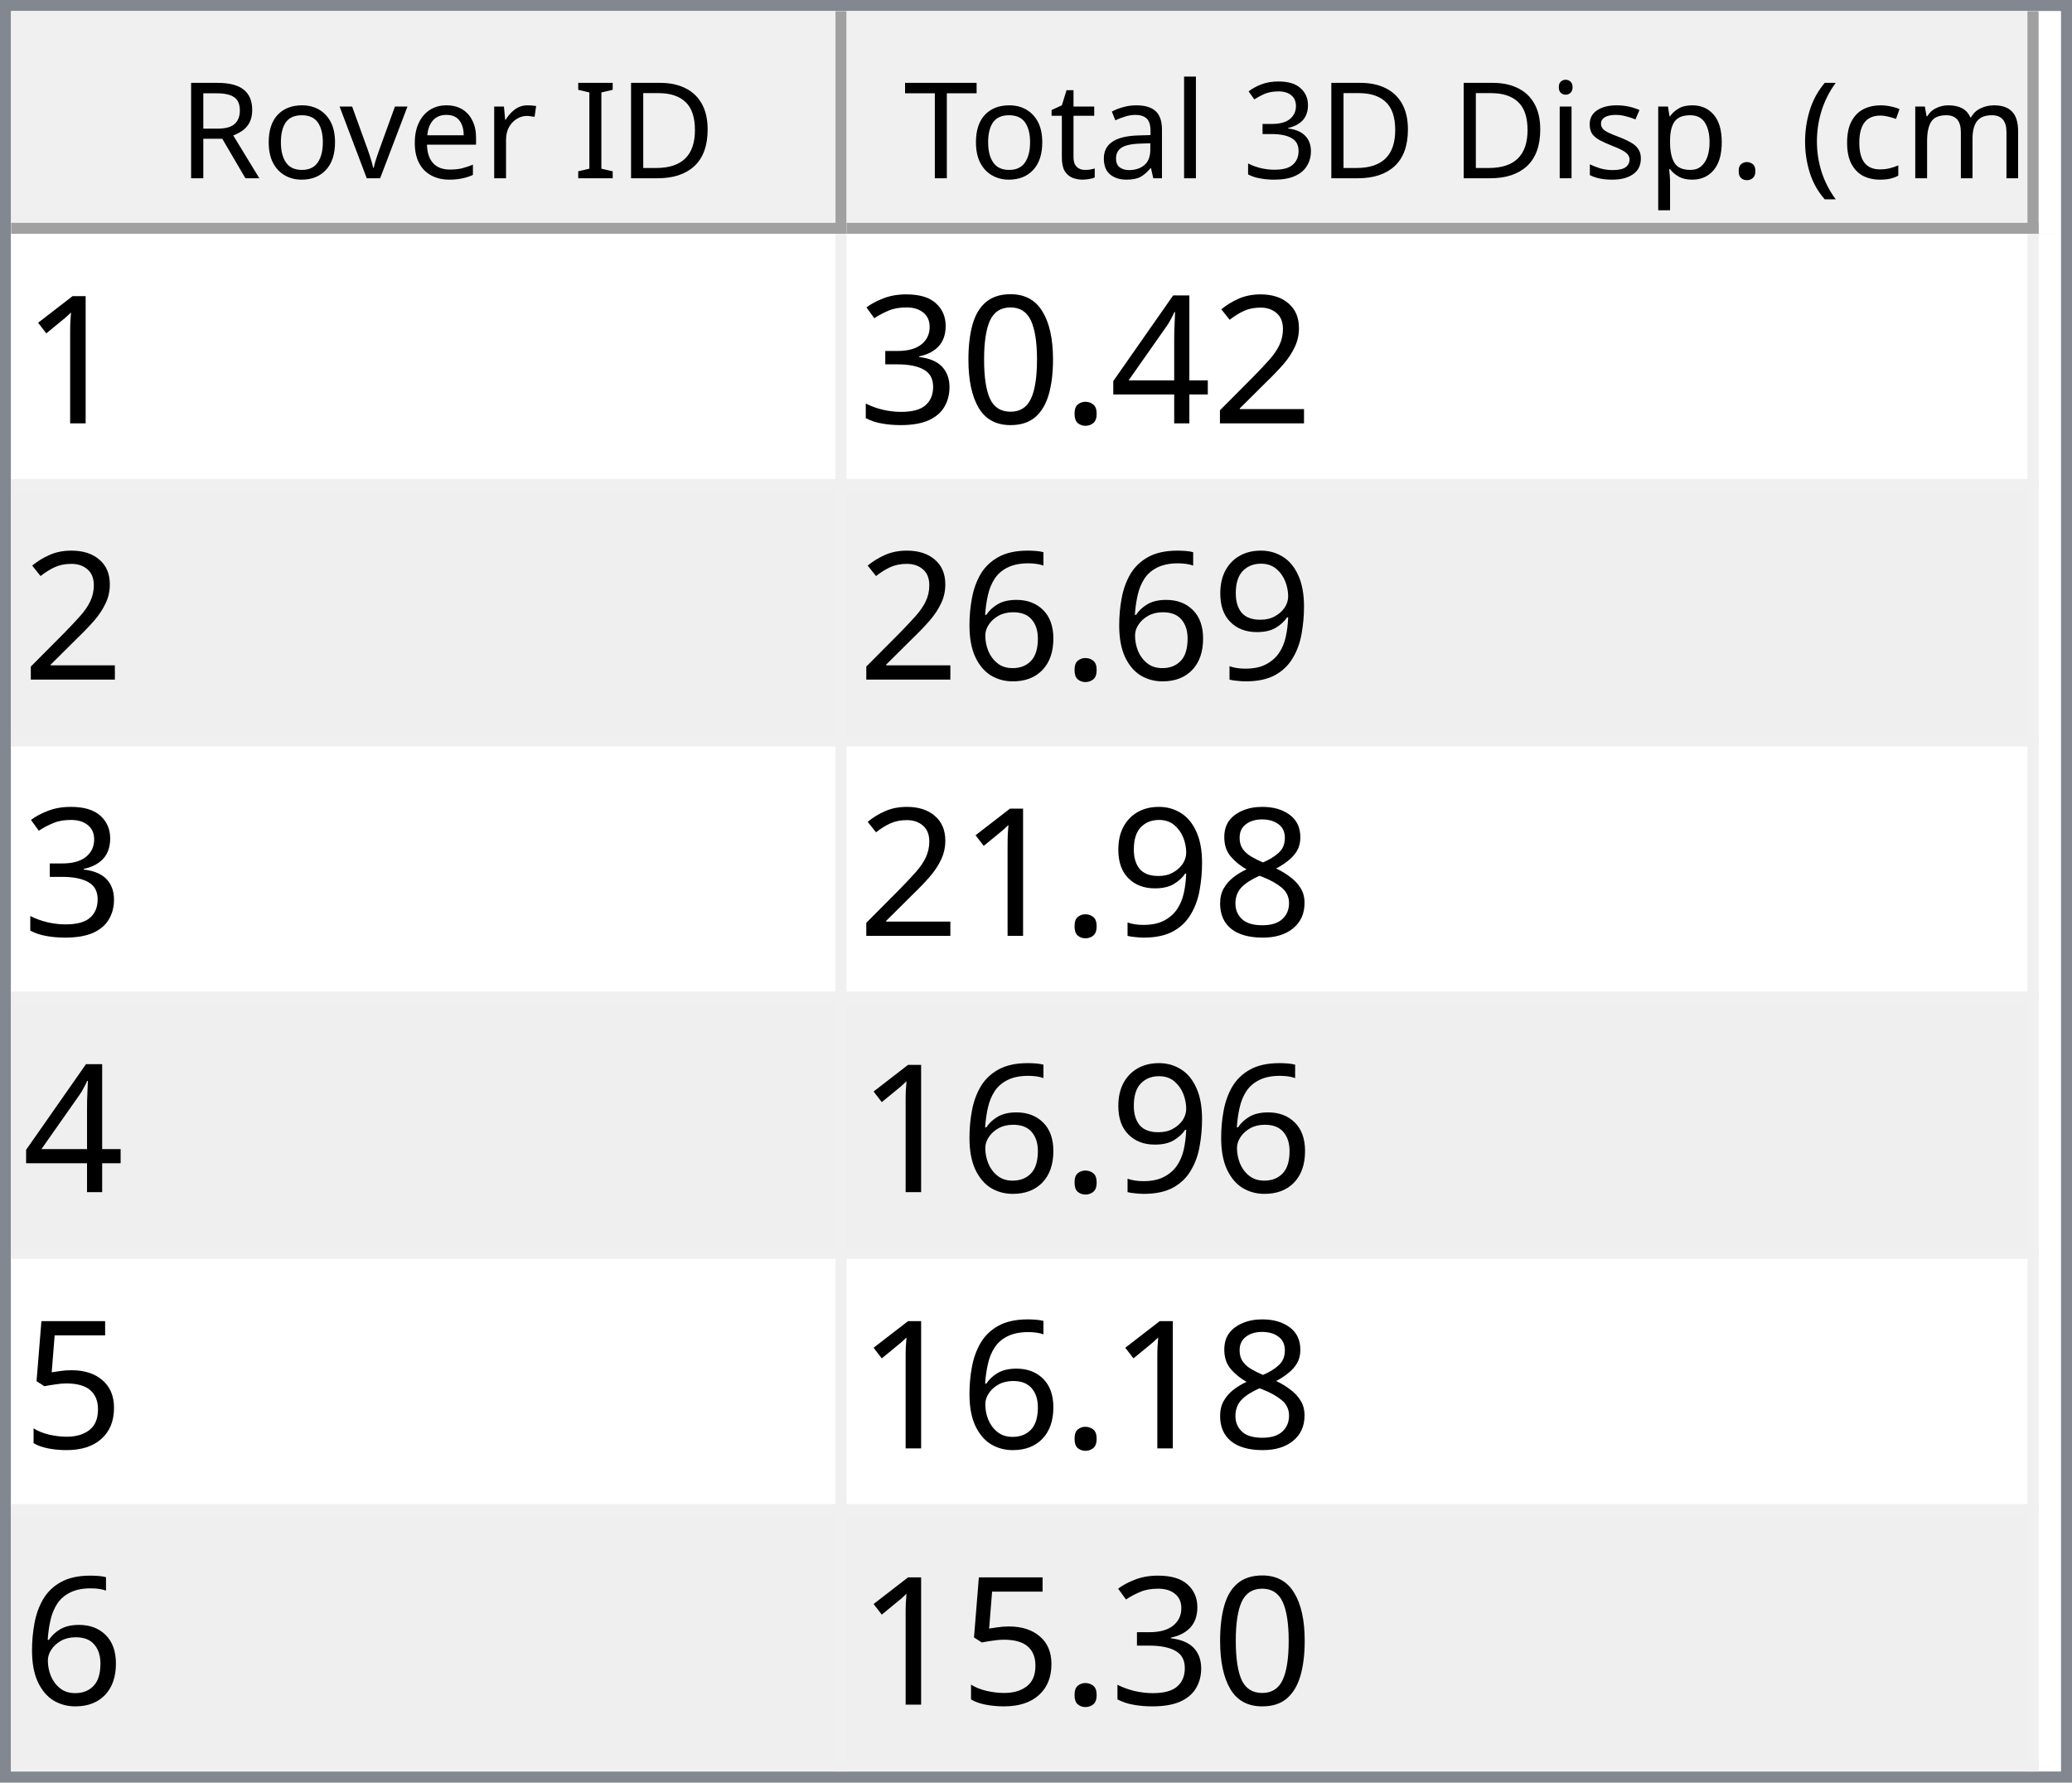
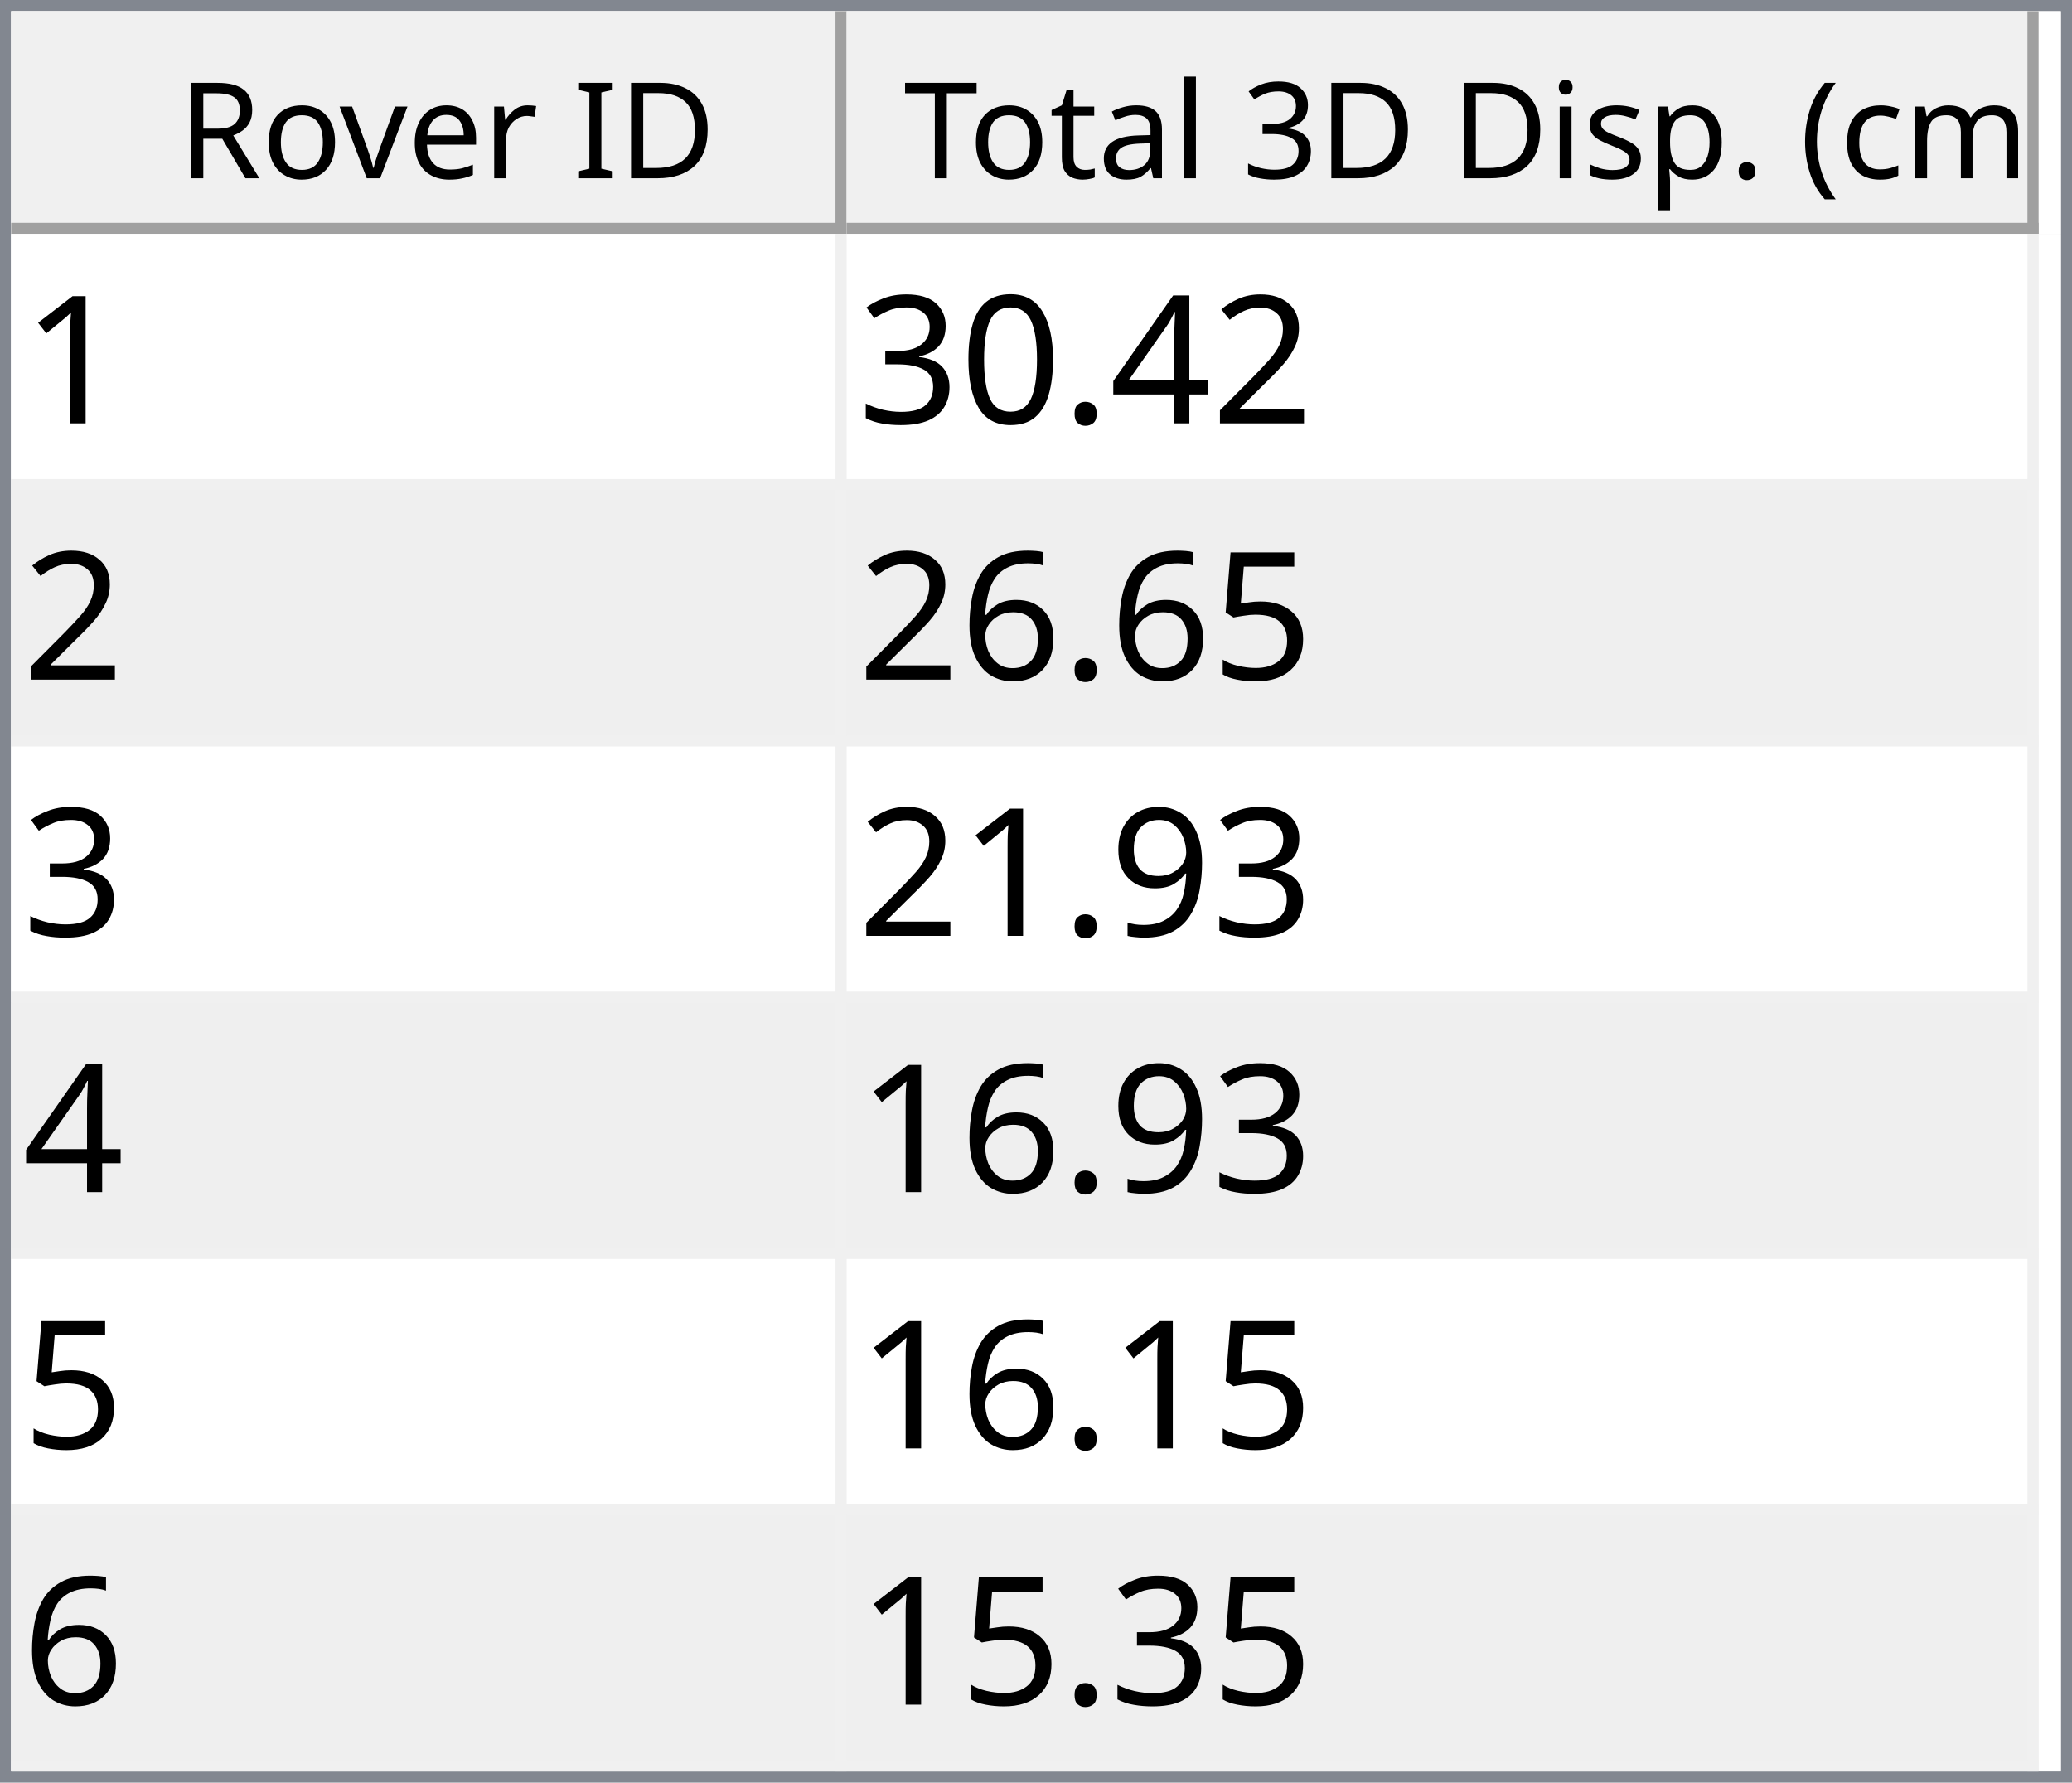
<svg xmlns="http://www.w3.org/2000/svg" style="fill-opacity:1; color-rendering:auto; color-interpolation:auto; text-rendering:auto; stroke:black; stroke-linecap:square; stroke-miterlimit:10; shape-rendering:auto; stroke-opacity:1; fill:black; stroke-dasharray:none; font-weight:normal; stroke-width:1; font-family:'Dialog'; font-style:normal; stroke-linejoin:miter; font-size:12px; stroke-dashoffset:0; image-rendering:auto;" width="186" height="160">
  <defs id="genericDefs" />
  <g>
    <defs id="defs1">
      <clipPath clipPathUnits="userSpaceOnUse" id="clipPath1">
        <path d="M0 0 L186 0 L186 160 L0 160 L0 0 Z" />
      </clipPath>
      <clipPath clipPathUnits="userSpaceOnUse" id="clipPath2">
        <path d="M0 0 L0 160 L186 160 L186 0 Z" />
      </clipPath>
      <clipPath clipPathUnits="userSpaceOnUse" id="clipPath3">
        <path d="M0 0 L0 20 L184 20 L184 0 Z" />
      </clipPath>
      <clipPath clipPathUnits="userSpaceOnUse" id="clipPath4">
        <path d="M0 0 L0 20 L75 20 L75 0 Z" />
      </clipPath>
      <clipPath clipPathUnits="userSpaceOnUse" id="clipPath5">
        <path d="M1 1 L1 19 L74 19 L74 1 Z" />
      </clipPath>
      <clipPath clipPathUnits="userSpaceOnUse" id="clipPath6">
        <path d="M0 0 L0 18 L73 18 L73 0 Z" />
      </clipPath>
      <clipPath clipPathUnits="userSpaceOnUse" id="clipPath7">
        <path d="M-0.5 -0.5 L-0.5 19.5 L74.5 19.5 L74.5 -0.5 Z" />
      </clipPath>
      <clipPath clipPathUnits="userSpaceOnUse" id="clipPath8">
        <path d="M0 0 L0 20 L107 20 L107 0 Z" />
      </clipPath>
      <clipPath clipPathUnits="userSpaceOnUse" id="clipPath9">
        <path d="M1 1 L1 19 L106 19 L106 1 Z" />
      </clipPath>
      <clipPath clipPathUnits="userSpaceOnUse" id="clipPath10">
        <path d="M0 0 L0 18 L105 18 L105 0 Z" />
      </clipPath>
      <clipPath clipPathUnits="userSpaceOnUse" id="clipPath11">
        <path d="M-0.5 -0.5 L-0.5 19.5 L106.5 19.5 L106.5 -0.5 Z" />
      </clipPath>
      <clipPath clipPathUnits="userSpaceOnUse" id="clipPath12">
        <path d="M0 0 L0 138 L184 138 L184 0 Z" />
      </clipPath>
      <clipPath clipPathUnits="userSpaceOnUse" id="clipPath13">
        <path d="M0 0 L0 138 L182 138 L182 0 Z" />
      </clipPath>
      <clipPath clipPathUnits="userSpaceOnUse" id="clipPath14">
        <path d="M-0.5 -0.5 L-0.5 137.5 L181.5 137.5 L181.5 -0.5 Z" />
      </clipPath>
      <clipPath clipPathUnits="userSpaceOnUse" id="clipPath15">
        <path d="M0 0 L0 22 L74 22 L74 0 Z" />
      </clipPath>
      <clipPath clipPathUnits="userSpaceOnUse" id="clipPath16">
        <path d="M0 0 L0 22 L106 22 L106 0 Z" />
      </clipPath>
      <font horiz-adv-x="64.551" id="font1">
        <font-face ascent="107.91" descent="25.098" units-per-em="100" style="font-style:normal; font-family:Segoe UI; font-weight:normal;" />
        <missing-glyph horiz-adv-x="64.551" d="M8.109 0 L8.109 68.266 L56.453 68.266 L56.453 0 L8.109 0 ZM15.328 7.234 L49.219 7.234 L49.219 61.031 L15.328 61.031 L15.328 7.234 Z" />
        <glyph unicode="D" horiz-adv-x="70.117" d="M9.188 0 L9.188 70.016 L28.516 70.016 Q65.531 70.016 65.531 35.891 Q65.531 19.672 55.25 9.836 Q44.969 0 27.734 0 L9.188 0 ZM17.391 62.594 L17.391 7.422 L27.828 7.422 Q41.609 7.422 49.273 14.797 Q56.938 22.172 56.938 35.688 Q56.938 62.594 28.328 62.594 L17.391 62.594 Z" />
        <glyph unicode="I" horiz-adv-x="26.611" d="M17.391 0 L9.188 0 L9.188 70.016 L17.391 70.016 L17.391 0 Z" />
        <glyph unicode=" " horiz-adv-x="27.393" d="" />
        <glyph unicode="r" horiz-adv-x="34.766" d="M34.188 41.891 Q32.078 43.5 28.125 43.5 Q23 43.5 19.555 38.672 Q16.109 33.844 16.109 25.484 L16.109 0 L8.109 0 L8.109 50 L16.109 50 L16.109 39.703 L16.312 39.703 Q18.016 44.969 21.531 47.922 Q25.047 50.875 29.391 50.875 Q32.516 50.875 34.188 50.203 L34.188 41.891 Z" />
        <glyph unicode="e" horiz-adv-x="52.295" d="M48.297 23 L12.984 23 Q13.188 14.656 17.484 10.109 Q21.781 5.562 29.297 5.562 Q37.75 5.562 44.828 11.141 L44.828 3.609 Q38.234 -1.172 27.391 -1.172 Q16.797 -1.172 10.742 5.641 Q4.688 12.453 4.688 24.812 Q4.688 36.469 11.305 43.82 Q17.922 51.172 27.734 51.172 Q37.547 51.172 42.922 44.828 Q48.297 38.484 48.297 27.203 L48.297 23 ZM40.094 29.781 Q40.047 36.719 36.75 40.578 Q33.453 44.438 27.594 44.438 Q21.922 44.438 17.969 40.383 Q14.016 36.328 13.094 29.781 L40.094 29.781 Z" />
        <glyph unicode="v" horiz-adv-x="47.9" d="M47.406 50 L27.484 0 L19.625 0 L0.688 50 L9.469 50 L22.172 13.672 Q23.578 9.672 23.922 6.688 L24.125 6.688 Q24.609 10.453 25.688 13.484 L38.969 50 L47.406 50 Z" />
        <glyph unicode="o" horiz-adv-x="58.594" d="M29 -1.172 Q17.922 -1.172 11.305 5.836 Q4.688 12.844 4.688 24.422 Q4.688 37.016 11.57 44.094 Q18.453 51.172 30.172 51.172 Q41.359 51.172 47.633 44.289 Q53.906 37.406 53.906 25.203 Q53.906 13.234 47.141 6.031 Q40.375 -1.172 29 -1.172 ZM29.594 44.438 Q21.875 44.438 17.383 39.188 Q12.891 33.938 12.891 24.703 Q12.891 15.828 17.43 10.695 Q21.969 5.562 29.594 5.562 Q37.359 5.562 41.531 10.594 Q45.703 15.625 45.703 24.906 Q45.703 34.281 41.531 39.359 Q37.359 44.438 29.594 44.438 Z" />
        <glyph unicode="R" horiz-adv-x="59.814" d="M59.375 0 L49.609 0 L37.891 19.625 Q36.281 22.359 34.766 24.289 Q33.25 26.219 31.664 27.438 Q30.078 28.656 28.25 29.219 Q26.422 29.781 24.125 29.781 L17.391 29.781 L17.391 0 L9.188 0 L9.188 70.016 L30.078 70.016 Q34.672 70.016 38.555 68.867 Q42.438 67.719 45.289 65.375 Q48.141 63.031 49.758 59.547 Q51.375 56.062 51.375 51.375 Q51.375 47.703 50.273 44.656 Q49.172 41.609 47.148 39.211 Q45.125 36.812 42.266 35.133 Q39.406 33.453 35.844 32.516 L35.844 32.328 Q37.594 31.547 38.891 30.547 Q40.188 29.547 41.359 28.18 Q42.531 26.812 43.68 25.078 Q44.828 23.344 46.234 21.047 L59.375 0 ZM17.391 62.594 L17.391 37.203 L28.516 37.203 Q31.594 37.203 34.203 38.133 Q36.812 39.062 38.719 40.797 Q40.625 42.531 41.703 45.047 Q42.781 47.562 42.781 50.688 Q42.781 56.297 39.141 59.445 Q35.5 62.594 28.609 62.594 L17.391 62.594 Z" />
        <glyph unicode=")" horiz-adv-x="30.176" d="M8.297 -15.922 L1.172 -15.922 Q16.406 2.344 16.406 26.812 Q16.406 51.469 1.078 70.016 L8.297 70.016 Q23.531 52.156 23.531 26.703 Q23.531 1.375 8.297 -15.922 Z" />
        <glyph unicode="m" horiz-adv-x="86.133" d="M79.109 0 L71.094 0 L71.094 28.719 Q71.094 37.016 68.531 40.727 Q65.969 44.438 59.906 44.438 Q54.781 44.438 51.195 39.75 Q47.609 35.062 47.609 28.516 L47.609 0 L39.594 0 L39.594 29.688 Q39.594 44.438 28.219 44.438 Q22.953 44.438 19.531 40.016 Q16.109 35.594 16.109 28.516 L16.109 0 L8.109 0 L8.109 50 L16.109 50 L16.109 42.094 L16.312 42.094 Q21.625 51.172 31.844 51.172 Q36.969 51.172 40.773 48.312 Q44.578 45.453 46 40.828 Q51.562 51.172 62.594 51.172 Q79.109 51.172 79.109 30.812 L79.109 0 Z" />
        <glyph unicode="c" horiz-adv-x="46.191" d="M42.188 2.297 Q36.422 -1.172 28.516 -1.172 Q17.828 -1.172 11.258 5.789 Q4.688 12.75 4.688 23.828 Q4.688 36.188 11.766 43.68 Q18.844 51.172 30.672 51.172 Q37.25 51.172 42.281 48.734 L42.281 40.531 Q36.719 44.438 30.375 44.438 Q22.703 44.438 17.797 38.945 Q12.891 33.453 12.891 24.516 Q12.891 15.719 17.508 10.641 Q22.125 5.562 29.891 5.562 Q36.422 5.562 42.188 9.906 L42.188 2.297 Z" />
        <glyph unicode="(" horiz-adv-x="30.176" d="M29.109 -15.922 L21.969 -15.922 Q6.844 1.375 6.844 26.703 Q6.844 52.156 21.969 70.016 L29.203 70.016 Q13.875 51.469 13.875 26.812 Q13.875 2.344 29.109 -15.922 Z" />
        <glyph unicode="." horiz-adv-x="21.68" d="M10.891 -1.078 Q8.641 -1.078 7.055 0.539 Q5.469 2.156 5.469 4.391 Q5.469 6.641 7.055 8.273 Q8.641 9.906 10.891 9.906 Q13.188 9.906 14.797 8.273 Q16.406 6.641 16.406 4.391 Q16.406 2.156 14.797 0.539 Q13.188 -1.078 10.891 -1.078 Z" />
        <glyph unicode="p" horiz-adv-x="58.789" d="M16.312 7.234 L16.109 7.234 L16.109 -23 L8.109 -23 L8.109 50 L16.109 50 L16.109 41.219 L16.312 41.219 Q22.219 51.172 33.594 51.172 Q43.266 51.172 48.688 44.461 Q54.109 37.75 54.109 26.469 Q54.109 13.922 48 6.375 Q41.891 -1.172 31.297 -1.172 Q21.578 -1.172 16.312 7.234 ZM16.109 27.391 L16.109 20.406 Q16.109 14.203 20.141 9.883 Q24.172 5.562 30.375 5.562 Q37.641 5.562 41.773 11.133 Q45.906 16.703 45.906 26.609 Q45.906 34.969 42.047 39.703 Q38.188 44.438 31.594 44.438 Q24.609 44.438 20.359 39.578 Q16.109 34.719 16.109 27.391 Z" />
        <glyph unicode="s" horiz-adv-x="42.432" d="M5.078 1.812 L5.078 10.406 Q11.625 5.562 19.484 5.562 Q30.031 5.562 30.031 12.594 Q30.031 14.594 29.125 15.992 Q28.219 17.391 26.68 18.461 Q25.141 19.531 23.07 20.383 Q21 21.234 18.609 22.172 Q15.281 23.484 12.766 24.828 Q10.25 26.172 8.57 27.859 Q6.891 29.547 6.031 31.695 Q5.172 33.844 5.172 36.719 Q5.172 40.234 6.789 42.945 Q8.406 45.656 11.086 47.484 Q13.766 49.312 17.211 50.242 Q20.656 51.172 24.312 51.172 Q30.812 51.172 35.938 48.922 L35.938 40.828 Q30.422 44.438 23.25 44.438 Q21 44.438 19.195 43.922 Q17.391 43.406 16.094 42.477 Q14.797 41.547 14.086 40.258 Q13.375 38.969 13.375 37.406 Q13.375 35.453 14.086 34.133 Q14.797 32.812 16.164 31.789 Q17.531 30.766 19.484 29.938 Q21.438 29.109 23.922 28.125 Q27.25 26.859 29.883 25.516 Q32.516 24.172 34.375 22.484 Q36.234 20.797 37.234 18.602 Q38.234 16.406 38.234 13.375 Q38.234 9.672 36.602 6.938 Q34.969 4.203 32.234 2.398 Q29.5 0.594 25.93 -0.289 Q22.359 -1.172 18.453 -1.172 Q10.75 -1.172 5.078 1.812 Z" />
        <glyph unicode="i" horiz-adv-x="24.219" d="M12.203 62.703 Q10.062 62.703 8.547 64.164 Q7.031 65.625 7.031 67.875 Q7.031 70.125 8.547 71.609 Q10.062 73.094 12.203 73.094 Q14.406 73.094 15.945 71.609 Q17.484 70.125 17.484 67.875 Q17.484 65.719 15.945 64.211 Q14.406 62.703 12.203 62.703 ZM16.109 0 L8.109 0 L8.109 50 L16.109 50 L16.109 0 Z" />
        <glyph unicode="3" horiz-adv-x="53.906" d="M46.531 19.828 Q46.531 15.094 44.75 11.211 Q42.969 7.328 39.719 4.57 Q36.469 1.812 31.93 0.297 Q27.391 -1.219 21.922 -1.219 Q11.922 -1.219 6 2.594 L6 11.188 Q13.094 5.609 22.219 5.609 Q25.875 5.609 28.828 6.539 Q31.781 7.469 33.906 9.227 Q36.031 10.984 37.18 13.477 Q38.328 15.969 38.328 19.094 Q38.328 32.812 18.797 32.812 L12.984 32.812 L12.984 39.594 L18.5 39.594 Q35.797 39.594 35.797 52.484 Q35.797 64.406 22.609 64.406 Q15.188 64.406 8.688 59.422 L8.688 67.188 Q15.375 71.188 24.609 71.188 Q29 71.188 32.57 69.969 Q36.141 68.75 38.68 66.555 Q41.219 64.359 42.609 61.281 Q44 58.203 44 54.5 Q44 40.672 30.031 36.719 L30.031 36.531 Q33.594 36.141 36.625 34.797 Q39.656 33.453 41.852 31.305 Q44.047 29.156 45.289 26.25 Q46.531 23.344 46.531 19.828 Z" />
        <glyph unicode="l" horiz-adv-x="24.219" d="M16.109 0 L8.109 0 L8.109 74.031 L16.109 74.031 L16.109 0 Z" />
        <glyph unicode="a" horiz-adv-x="50.879" d="M43.891 0 L35.891 0 L35.891 7.812 L35.688 7.812 Q30.469 -1.172 20.312 -1.172 Q12.844 -1.172 8.617 2.781 Q4.391 6.734 4.391 13.281 Q4.391 27.297 20.906 29.594 L35.891 31.688 Q35.891 44.438 25.594 44.438 Q16.547 44.438 9.281 38.281 L9.281 46.484 Q16.656 51.172 26.266 51.172 Q43.891 51.172 43.891 32.516 L43.891 0 ZM35.891 25.297 L23.828 23.641 Q18.266 22.859 15.43 20.875 Q12.594 18.891 12.594 13.875 Q12.594 10.203 15.211 7.883 Q17.828 5.562 22.172 5.562 Q28.125 5.562 32.008 9.742 Q35.891 13.922 35.891 20.312 L35.891 25.297 Z" />
        <glyph unicode="t" horiz-adv-x="33.887" d="M31.297 0.484 Q28.469 -1.078 23.828 -1.078 Q10.688 -1.078 10.688 13.578 L10.688 43.172 L2.094 43.172 L2.094 50 L10.688 50 L10.688 62.203 L18.703 64.797 L18.703 50 L31.297 50 L31.297 43.172 L18.703 43.172 L18.703 14.984 Q18.703 9.969 20.414 7.82 Q22.125 5.672 26.078 5.672 Q29.109 5.672 31.297 7.328 L31.297 0.484 Z" />
        <glyph unicode="T" horiz-adv-x="52.393" d="M50.594 62.594 L30.375 62.594 L30.375 0 L22.172 0 L22.172 62.594 L2 62.594 L2 70.016 L50.594 70.016 L50.594 62.594 Z" />
      </font>
      <font horiz-adv-x="75.0" id="font2">
        <font-face ascent="100.537" descent="21.973" units-per-em="100" style="font-style:normal; font-family:sans-serif; font-weight:normal;" />
        <missing-glyph horiz-adv-x="75.0" d="M12.5 0 L12.5 62.5 L62.5 62.5 L62.5 0 L12.5 0 ZM14.062 1.562 L60.938 1.562 L60.938 60.938 L14.062 60.938 L14.062 1.562 Z" />
        <glyph unicode="1" horiz-adv-x="55.615" d="M37.25 0 L28.469 0 L28.469 56 Q25.297 52.984 20.141 49.953 Q14.984 46.922 10.891 45.406 L10.891 53.906 Q18.266 57.375 23.781 62.305 Q29.297 67.234 31.594 71.875 L37.25 71.875 L37.25 0 Z" />
        <glyph unicode="2" horiz-adv-x="55.615" d="M50.344 8.453 L50.344 0 L3.031 0 Q2.938 3.172 4.047 6.109 Q5.859 10.938 9.836 15.625 Q13.812 20.312 21.344 26.469 Q33.016 36.031 37.117 41.625 Q41.219 47.219 41.219 52.203 Q41.219 57.422 37.477 61.008 Q33.734 64.594 27.734 64.594 Q21.391 64.594 17.578 60.789 Q13.766 56.984 13.719 50.25 L4.688 51.172 Q5.609 61.281 11.664 66.578 Q17.719 71.875 27.938 71.875 Q38.234 71.875 44.242 66.164 Q50.25 60.453 50.25 52 Q50.25 47.703 48.492 43.555 Q46.734 39.406 42.656 34.812 Q38.578 30.219 29.109 22.219 Q21.188 15.578 18.945 13.211 Q16.703 10.844 15.234 8.453 L50.344 8.453 Z" />
        <glyph unicode="4" horiz-adv-x="55.615" d="M32.328 0 L32.328 17.141 L1.266 17.141 L1.266 25.203 L33.938 71.578 L41.109 71.578 L41.109 25.203 L50.781 25.203 L50.781 17.141 L41.109 17.141 L41.109 0 L32.328 0 ZM32.328 25.203 L32.328 57.469 L9.906 25.203 L32.328 25.203 Z" />
        <glyph unicode="." horiz-adv-x="27.783" d="M9.078 0 L9.078 10.016 L19.094 10.016 L19.094 0 L9.078 0 Z" />
        <glyph unicode="0" horiz-adv-x="55.615" d="M4.156 35.297 Q4.156 48 6.766 55.742 Q9.375 63.484 14.523 67.68 Q19.672 71.875 27.484 71.875 Q33.25 71.875 37.594 69.555 Q41.938 67.234 44.773 62.867 Q47.609 58.5 49.219 52.227 Q50.828 45.953 50.828 35.297 Q50.828 22.703 48.242 14.969 Q45.656 7.234 40.508 3.008 Q35.359 -1.219 27.484 -1.219 Q17.141 -1.219 11.234 6.203 Q4.156 15.141 4.156 35.297 ZM13.188 35.297 Q13.188 17.672 17.312 11.836 Q21.438 6 27.484 6 Q33.547 6 37.672 11.859 Q41.797 17.719 41.797 35.297 Q41.797 52.984 37.672 58.789 Q33.547 64.594 27.391 64.594 Q21.344 64.594 17.719 59.469 Q13.188 52.938 13.188 35.297 Z" />
        <glyph unicode="3" horiz-adv-x="55.615" d="M4.203 18.891 L12.984 20.062 Q14.5 12.594 18.141 9.297 Q21.781 6 27 6 Q33.203 6 37.477 10.297 Q41.75 14.594 41.75 20.953 Q41.75 27 37.797 30.93 Q33.844 34.859 27.734 34.859 Q25.25 34.859 21.531 33.891 L22.516 41.609 Q23.391 41.5 23.922 41.5 Q29.547 41.5 34.039 44.43 Q38.531 47.359 38.531 53.469 Q38.531 58.297 35.258 61.477 Q31.984 64.656 26.812 64.656 Q21.688 64.656 18.266 61.43 Q14.844 58.203 13.875 51.766 L5.078 53.328 Q6.688 62.156 12.398 67.016 Q18.109 71.875 26.609 71.875 Q32.469 71.875 37.398 69.359 Q42.328 66.844 44.945 62.5 Q47.562 58.156 47.562 53.266 Q47.562 48.641 45.07 44.828 Q42.578 41.016 37.703 38.766 Q44.047 37.312 47.562 32.695 Q51.078 28.078 51.078 21.141 Q51.078 11.766 44.242 5.25 Q37.406 -1.266 26.953 -1.266 Q17.531 -1.266 11.305 4.352 Q5.078 9.969 4.203 18.891 Z" />
+         <glyph unicode="5" horiz-adv-x="55.615" d="M4.156 18.75 L13.375 19.531 Q14.406 12.797 18.141 9.398 Q21.875 6 27.156 6 Q33.5 6 37.891 10.789 Q42.281 15.578 42.281 23.484 Q42.281 31 38.062 35.352 Q33.844 39.703 27 39.703 Q22.75 39.703 19.336 37.773 Q15.922 35.844 13.969 32.766 L5.719 33.844 L12.641 70.609 L48.25 70.609 L48.25 62.203 L19.672 62.203 L15.828 42.969 Q22.266 47.469 29.344 47.469 Q38.719 47.469 45.164 40.969 Q51.609 34.469 51.609 24.266 Q51.609 14.547 45.953 7.469 Q39.062 -1.219 27.156 -1.219 Q17.391 -1.219 11.211 4.25 Q5.031 9.719 4.156 18.75 Z" />
+         <glyph unicode="6" horiz-adv-x="55.615" d="M49.75 54.047 L41.016 53.375 Q39.844 58.547 37.703 60.891 Q34.125 64.656 28.906 64.656 Q24.703 64.656 21.531 62.312 Q17.391 59.281 14.992 53.469 Q12.594 47.656 12.5 36.922 Q15.672 41.75 20.266 44.094 Q24.859 46.438 29.891 46.438 Q38.672 46.438 44.852 39.969 Q51.031 33.5 51.031 23.25 Q51.031 16.5 48.125 10.719 Q45.219 4.938 40.141 1.859 Q35.062 -1.219 28.609 -1.219 Q17.625 -1.219 10.695 6.859 Q3.766 14.938 3.766 33.5 Q3.766 54.25 11.422 63.672 Q18.109 71.875 29.438 71.875 Q37.891 71.875 43.289 67.141 Q48.688 62.406 49.75 54.047 ZM13.875 23.188 Q13.875 18.656 15.797 14.508 Q17.719 10.359 21.188 8.18 Q24.656 6 28.469 6 Q34.031 6 38.039 10.492 Q42.047 14.984 42.047 22.703 Q42.047 30.125 38.086 34.398 Q34.125 38.672 28.125 38.672 Q22.172 38.672 18.023 34.398 Q13.875 30.125 13.875 23.188 Z" />
        <glyph unicode="9" horiz-adv-x="55.615" d="M5.469 16.547 L13.922 17.328 Q14.984 11.375 18.016 8.688 Q21.047 6 25.781 6 Q29.828 6 32.883 7.859 Q35.938 9.719 37.891 12.82 Q39.844 15.922 41.164 21.195 Q42.484 26.469 42.484 31.938 Q42.484 32.516 42.438 33.688 Q39.797 29.5 35.234 26.883 Q30.672 24.266 25.344 24.266 Q16.453 24.266 10.305 30.711 Q4.156 37.156 4.156 47.703 Q4.156 58.594 10.578 65.234 Q17 71.875 26.656 71.875 Q33.641 71.875 39.43 68.117 Q45.219 64.359 48.219 57.398 Q51.219 50.438 51.219 37.25 Q51.219 23.531 48.242 15.406 Q45.266 7.281 39.383 3.031 Q33.5 -1.219 25.594 -1.219 Q17.188 -1.219 11.867 3.445 Q6.547 8.109 5.469 16.547 ZM41.453 48.141 Q41.453 55.719 37.43 60.156 Q33.406 64.594 27.734 64.594 Q21.875 64.594 17.531 59.812 Q13.188 55.031 13.188 47.406 Q13.188 40.578 17.312 36.305 Q21.438 32.031 27.484 32.031 Q33.594 32.031 37.523 36.305 Q41.453 40.578 41.453 48.141 Z" />
-         <glyph unicode="6" horiz-adv-x="55.615" d="M49.75 54.047 L41.016 53.375 Q39.844 58.547 37.703 60.891 Q34.125 64.656 28.906 64.656 Q24.703 64.656 21.531 62.312 Q17.391 59.281 14.992 53.469 Q12.594 47.656 12.5 36.922 Q15.672 41.75 20.266 44.094 Q24.859 46.438 29.891 46.438 Q38.672 46.438 44.852 39.969 Q51.031 33.5 51.031 23.25 Q51.031 16.5 48.125 10.719 Q45.219 4.938 40.141 1.859 Q35.062 -1.219 28.609 -1.219 Q17.625 -1.219 10.695 6.859 Q3.766 14.938 3.766 33.5 Q3.766 54.25 11.422 63.672 Q18.109 71.875 29.438 71.875 Q37.891 71.875 43.289 67.141 Q48.688 62.406 49.75 54.047 ZM13.875 23.188 Q13.875 18.656 15.797 14.508 Q17.719 10.359 21.188 8.18 Q24.656 6 28.469 6 Q34.031 6 38.039 10.492 Q42.047 14.984 42.047 22.703 Q42.047 30.125 38.086 34.398 Q34.125 38.672 28.125 38.672 Q22.172 38.672 18.023 34.398 Q13.875 30.125 13.875 23.188 Z" />
-         <glyph unicode="8" horiz-adv-x="55.615" d="M17.672 38.812 Q12.203 40.828 9.57 44.539 Q6.938 48.25 6.938 53.422 Q6.938 61.234 12.555 66.555 Q18.172 71.875 27.484 71.875 Q36.859 71.875 42.578 66.43 Q48.297 60.984 48.297 53.172 Q48.297 48.188 45.68 44.508 Q43.062 40.828 37.75 38.812 Q44.344 36.672 47.781 31.883 Q51.219 27.094 51.219 20.453 Q51.219 11.281 44.727 5.031 Q38.234 -1.219 27.641 -1.219 Q17.047 -1.219 10.547 5.055 Q4.047 11.328 4.047 20.703 Q4.047 27.688 7.594 32.398 Q11.141 37.109 17.672 38.812 ZM15.922 53.719 Q15.922 48.641 19.195 45.414 Q22.469 42.188 27.688 42.188 Q32.766 42.188 36.016 45.383 Q39.266 48.578 39.266 53.219 Q39.266 58.062 35.914 61.359 Q32.562 64.656 27.594 64.656 Q22.562 64.656 19.242 61.43 Q15.922 58.203 15.922 53.719 ZM13.094 20.656 Q13.094 16.891 14.875 13.375 Q16.656 9.859 20.172 7.93 Q23.688 6 27.734 6 Q34.031 6 38.133 10.055 Q42.234 14.109 42.234 20.359 Q42.234 26.703 38.016 30.859 Q33.797 35.016 27.438 35.016 Q21.234 35.016 17.164 30.914 Q13.094 26.812 13.094 20.656 Z" />
-         <glyph unicode="5" horiz-adv-x="55.615" d="M4.156 18.75 L13.375 19.531 Q14.406 12.797 18.141 9.398 Q21.875 6 27.156 6 Q33.5 6 37.891 10.789 Q42.281 15.578 42.281 23.484 Q42.281 31 38.062 35.352 Q33.844 39.703 27 39.703 Q22.75 39.703 19.336 37.773 Q15.922 35.844 13.969 32.766 L5.719 33.844 L12.641 70.609 L48.25 70.609 L48.25 62.203 L19.672 62.203 L15.828 42.969 Q22.266 47.469 29.344 47.469 Q38.719 47.469 45.164 40.969 Q51.609 34.469 51.609 24.266 Q51.609 14.547 45.953 7.469 Q39.062 -1.219 27.156 -1.219 Q17.391 -1.219 11.211 4.25 Q5.031 9.719 4.156 18.75 Z" />
      </font>
    </defs>
    <g style="fill:white; stroke:white;">
      <rect x="0" y="0" width="186" style="clip-path:url(#clipPath1); stroke:none;" height="160" />
    </g>
    <g style="fill:white; text-rendering:optimizeSpeed; color-rendering:optimizeSpeed; image-rendering:optimizeSpeed; shape-rendering:crispEdges; stroke:white; color-interpolation:sRGB;">
      <rect x="0" width="186" height="160" y="0" style="stroke:none;" />
      <path style="stroke:none;" d="M0 160 L186 160 L186 0 L0 0 Z" />
    </g>
    <g style="fill:rgb(240,240,240); font-family:'Segoe UI'; stroke:rgb(240,240,240);">
      <rect x="0" y="0" width="186" style="clip-path:url(#clipPath2); stroke:none;" height="160" />
    </g>
    <g style="fill:rgb(130,135,144); font-family:'Segoe UI'; stroke:rgb(130,135,144);">
      <path d="M0 0 L186 0 L186 160 L0 160 L0 0 ZM1 1 L185 1 L185 159 L1 159 L1 1 Z" style="fill-rule:evenodd; clip-path:url(#clipPath2); stroke:none;" />
    </g>
    <g style="fill:white; font-family:'Segoe UI'; stroke:white;" transform="translate(1,1)">
      <rect x="0" y="0" width="184" style="clip-path:url(#clipPath3); stroke:none;" height="20" />
    </g>
    <g style="fill:rgb(240,240,240); font-family:'Segoe UI'; stroke:rgb(240,240,240);" transform="translate(1,1)">
      <rect x="0" y="0" width="75" style="clip-path:url(#clipPath4); stroke:none;" height="20" />
    </g>
    <g style="font-family:'Segoe UI';" transform="translate(2,2)">
      <text x="14" xml:space="preserve" y="14" style="clip-path:url(#clipPath6); stroke:none;">Rover ID</text>
    </g>
    <g style="fill:rgb(160,160,160); font-family:'Segoe UI'; stroke:rgb(160,160,160); stroke-linejoin:bevel;" transform="translate(1.5,1.5)">
      <line x1="74" x2="74" y1="0" style="fill:none; clip-path:url(#clipPath7);" y2="19" />
    </g>
    <g style="fill:rgb(160,160,160); font-family:'Segoe UI'; stroke:rgb(160,160,160); stroke-linejoin:bevel;" transform="matrix(1,0,0,1,1,1) translate(0.5,0.5)">
      <line x1="0" x2="74" y1="19" style="fill:none; clip-path:url(#clipPath7);" y2="19" />
    </g>
    <g style="fill:rgb(240,240,240); font-family:'Segoe UI'; stroke:rgb(240,240,240);" transform="translate(76,1)">
      <rect x="0" y="0" width="107" style="clip-path:url(#clipPath8); stroke:none;" height="20" />
    </g>
    <g style="font-family:'Segoe UI';" transform="translate(77,2)">
      <text x="1" xml:space="preserve" y="14" style="clip-path:url(#clipPath10); stroke:none;"> Total 3D Disp. (cm)</text>
    </g>
    <g style="fill:rgb(160,160,160); font-family:'Segoe UI'; stroke:rgb(160,160,160); stroke-linejoin:bevel;" transform="translate(76.5,1.5)">
      <line x1="106" x2="106" y1="0" style="fill:none; clip-path:url(#clipPath11);" y2="19" />
    </g>
    <g style="fill:rgb(160,160,160); font-family:'Segoe UI'; stroke:rgb(160,160,160); stroke-linejoin:bevel;" transform="matrix(1,0,0,1,76,1) translate(0.5,0.5)">
      <line x1="0" x2="106" y1="19" style="fill:none; clip-path:url(#clipPath11);" y2="19" />
    </g>
    <g style="fill:white; font-family:'Segoe UI'; stroke:white;" transform="translate(1,21)">
      <rect x="0" y="0" width="184" style="clip-path:url(#clipPath12); stroke:none;" height="138" />
    </g>
    <g style="fill:rgb(240,240,240); font-size:16px; font-family:sans-serif; stroke:rgb(240,240,240);" transform="translate(1,21)">
      <rect x="0" y="0" width="182" style="clip-path:url(#clipPath13); stroke:none;" height="138" />
      <line transform="translate(0.5,0.5)" x1="0" x2="181" y1="22" style="clip-path:url(#clipPath14); fill:none; stroke-linejoin:bevel;" y2="22" />
    </g>
    <g transform="matrix(1,0,0,1,1,21) translate(0.5,0.5)" style="fill:rgb(240,240,240); font-size:16px; font-family:sans-serif; stroke:rgb(240,240,240); stroke-linejoin:bevel;">
      <line x1="0" x2="181" y1="45" style="fill:none; clip-path:url(#clipPath14);" y2="45" />
    </g>
    <g transform="matrix(1,0,0,1,1,21) translate(0.5,0.5)" style="fill:rgb(240,240,240); font-size:16px; font-family:sans-serif; stroke:rgb(240,240,240); stroke-linejoin:bevel;">
      <line x1="0" x2="181" y1="68" style="fill:none; clip-path:url(#clipPath14);" y2="68" />
    </g>
    <g transform="matrix(1,0,0,1,1,21) translate(0.5,0.5)" style="fill:rgb(240,240,240); font-size:16px; font-family:sans-serif; stroke:rgb(240,240,240); stroke-linejoin:bevel;">
      <line x1="0" x2="181" y1="91" style="fill:none; clip-path:url(#clipPath14);" y2="91" />
    </g>
    <g transform="matrix(1,0,0,1,1,21) translate(0.5,0.5)" style="fill:rgb(240,240,240); font-size:16px; font-family:sans-serif; stroke:rgb(240,240,240); stroke-linejoin:bevel;">
      <line x1="0" x2="181" y1="114" style="fill:none; clip-path:url(#clipPath14);" y2="114" />
    </g>
    <g transform="matrix(1,0,0,1,1,21) translate(0.5,0.5)" style="fill:rgb(240,240,240); font-size:16px; font-family:sans-serif; stroke:rgb(240,240,240); stroke-linejoin:bevel;">
      <line x1="0" x2="181" y1="137" style="fill:none; clip-path:url(#clipPath14);" y2="137" />
    </g>
    <g transform="matrix(1,0,0,1,1,21) translate(0.5,0.5)" style="fill:rgb(240,240,240); font-size:16px; font-family:sans-serif; stroke:rgb(240,240,240); stroke-linejoin:bevel;">
      <line x1="74" x2="74" y1="0" style="fill:none; clip-path:url(#clipPath14);" y2="137" />
    </g>
    <g transform="matrix(1,0,0,1,1,21) translate(0.5,0.5)" style="fill:rgb(240,240,240); font-size:16px; font-family:sans-serif; stroke:rgb(240,240,240); stroke-linejoin:bevel;">
      <line x1="181" x2="181" y1="0" style="fill:none; clip-path:url(#clipPath14);" y2="137" />
    </g>
    <g style="fill:white; font-size:16px; font-family:sans-serif; stroke:white;" transform="matrix(1,0,0,1,1,21)">
      <rect x="0" y="0" width="74" style="clip-path:url(#clipPath15); stroke:none;" height="22" />
      <text x="1" y="17" style="fill:black; clip-path:url(#clipPath15); stroke:none;" xml:space="preserve">1</text>
    </g>
    <g style="fill:white; font-size:16px; font-family:sans-serif; stroke:white;" transform="matrix(1,0,0,1,1,21) translate(75,0)">
      <rect x="0" y="0" width="106" style="clip-path:url(#clipPath16); stroke:none;" height="22" />
      <text x="1" y="17" style="fill:black; clip-path:url(#clipPath16); stroke:none;" xml:space="preserve">30.42</text>
    </g>
    <g style="fill:rgb(239,239,239); font-size:16px; font-family:sans-serif; stroke:rgb(239,239,239);" transform="matrix(1,0,0,1,1,21) translate(0,23)">
      <rect x="0" y="0" width="74" style="clip-path:url(#clipPath15); stroke:none;" height="22" />
      <text x="1" y="17" style="fill:black; clip-path:url(#clipPath15); stroke:none;" xml:space="preserve">2</text>
    </g>
    <g style="fill:rgb(239,239,239); font-size:16px; font-family:sans-serif; stroke:rgb(239,239,239);" transform="matrix(1,0,0,1,1,21) translate(75,23)">
      <rect x="0" y="0" width="106" style="clip-path:url(#clipPath16); stroke:none;" height="22" />
-       <text x="1" y="17" style="fill:black; clip-path:url(#clipPath16); stroke:none;" xml:space="preserve">26.69</text>
+       <text x="1" y="17" style="fill:black; clip-path:url(#clipPath16); stroke:none;" xml:space="preserve">26.65</text>
    </g>
    <g style="fill:white; font-size:16px; font-family:sans-serif; stroke:white;" transform="matrix(1,0,0,1,1,21) translate(0,46)">
      <rect x="0" y="0" width="74" style="clip-path:url(#clipPath15); stroke:none;" height="22" />
      <text x="1" y="17" style="fill:black; clip-path:url(#clipPath15); stroke:none;" xml:space="preserve">3</text>
    </g>
    <g style="fill:white; font-size:16px; font-family:sans-serif; stroke:white;" transform="matrix(1,0,0,1,1,21) translate(75,46)">
      <rect x="0" y="0" width="106" style="clip-path:url(#clipPath16); stroke:none;" height="22" />
-       <text x="1" y="17" style="fill:black; clip-path:url(#clipPath16); stroke:none;" xml:space="preserve">21.98</text>
+       <text x="1" y="17" style="fill:black; clip-path:url(#clipPath16); stroke:none;" xml:space="preserve">21.93</text>
    </g>
    <g style="fill:rgb(239,239,239); font-size:16px; font-family:sans-serif; stroke:rgb(239,239,239);" transform="matrix(1,0,0,1,1,21) translate(0,69)">
      <rect x="0" y="0" width="74" style="clip-path:url(#clipPath15); stroke:none;" height="22" />
      <text x="1" y="17" style="fill:black; clip-path:url(#clipPath15); stroke:none;" xml:space="preserve">4</text>
    </g>
    <g style="fill:rgb(239,239,239); font-size:16px; font-family:sans-serif; stroke:rgb(239,239,239);" transform="matrix(1,0,0,1,1,21) translate(75,69)">
      <rect x="0" y="0" width="106" style="clip-path:url(#clipPath16); stroke:none;" height="22" />
-       <text x="1" y="17" style="fill:black; clip-path:url(#clipPath16); stroke:none;" xml:space="preserve">16.96</text>
+       <text x="1" y="17" style="fill:black; clip-path:url(#clipPath16); stroke:none;" xml:space="preserve">16.93</text>
    </g>
    <g style="fill:white; font-size:16px; font-family:sans-serif; stroke:white;" transform="matrix(1,0,0,1,1,21) translate(0,92)">
      <rect x="0" y="0" width="74" style="clip-path:url(#clipPath15); stroke:none;" height="22" />
      <text x="1" y="17" style="fill:black; clip-path:url(#clipPath15); stroke:none;" xml:space="preserve">5</text>
    </g>
    <g style="fill:white; font-size:16px; font-family:sans-serif; stroke:white;" transform="matrix(1,0,0,1,1,21) translate(75,92)">
      <rect x="0" y="0" width="106" style="clip-path:url(#clipPath16); stroke:none;" height="22" />
-       <text x="1" y="17" style="fill:black; clip-path:url(#clipPath16); stroke:none;" xml:space="preserve">16.18</text>
+       <text x="1" y="17" style="fill:black; clip-path:url(#clipPath16); stroke:none;" xml:space="preserve">16.15</text>
    </g>
    <g style="fill:rgb(239,239,239); font-size:16px; font-family:sans-serif; stroke:rgb(239,239,239);" transform="matrix(1,0,0,1,1,21) translate(0,115)">
      <rect x="0" y="0" width="74" style="clip-path:url(#clipPath15); stroke:none;" height="22" />
      <text x="1" y="17" style="fill:black; clip-path:url(#clipPath15); stroke:none;" xml:space="preserve">6</text>
    </g>
    <g style="fill:rgb(239,239,239); font-size:16px; font-family:sans-serif; stroke:rgb(239,239,239);" transform="matrix(1,0,0,1,1,21) translate(75,115)">
      <rect x="0" y="0" width="106" style="clip-path:url(#clipPath16); stroke:none;" height="22" />
-       <text x="1" y="17" style="fill:black; clip-path:url(#clipPath16); stroke:none;" xml:space="preserve">15.30</text>
+       <text x="1" y="17" style="fill:black; clip-path:url(#clipPath16); stroke:none;" xml:space="preserve">15.35</text>
    </g>
  </g>
</svg>
